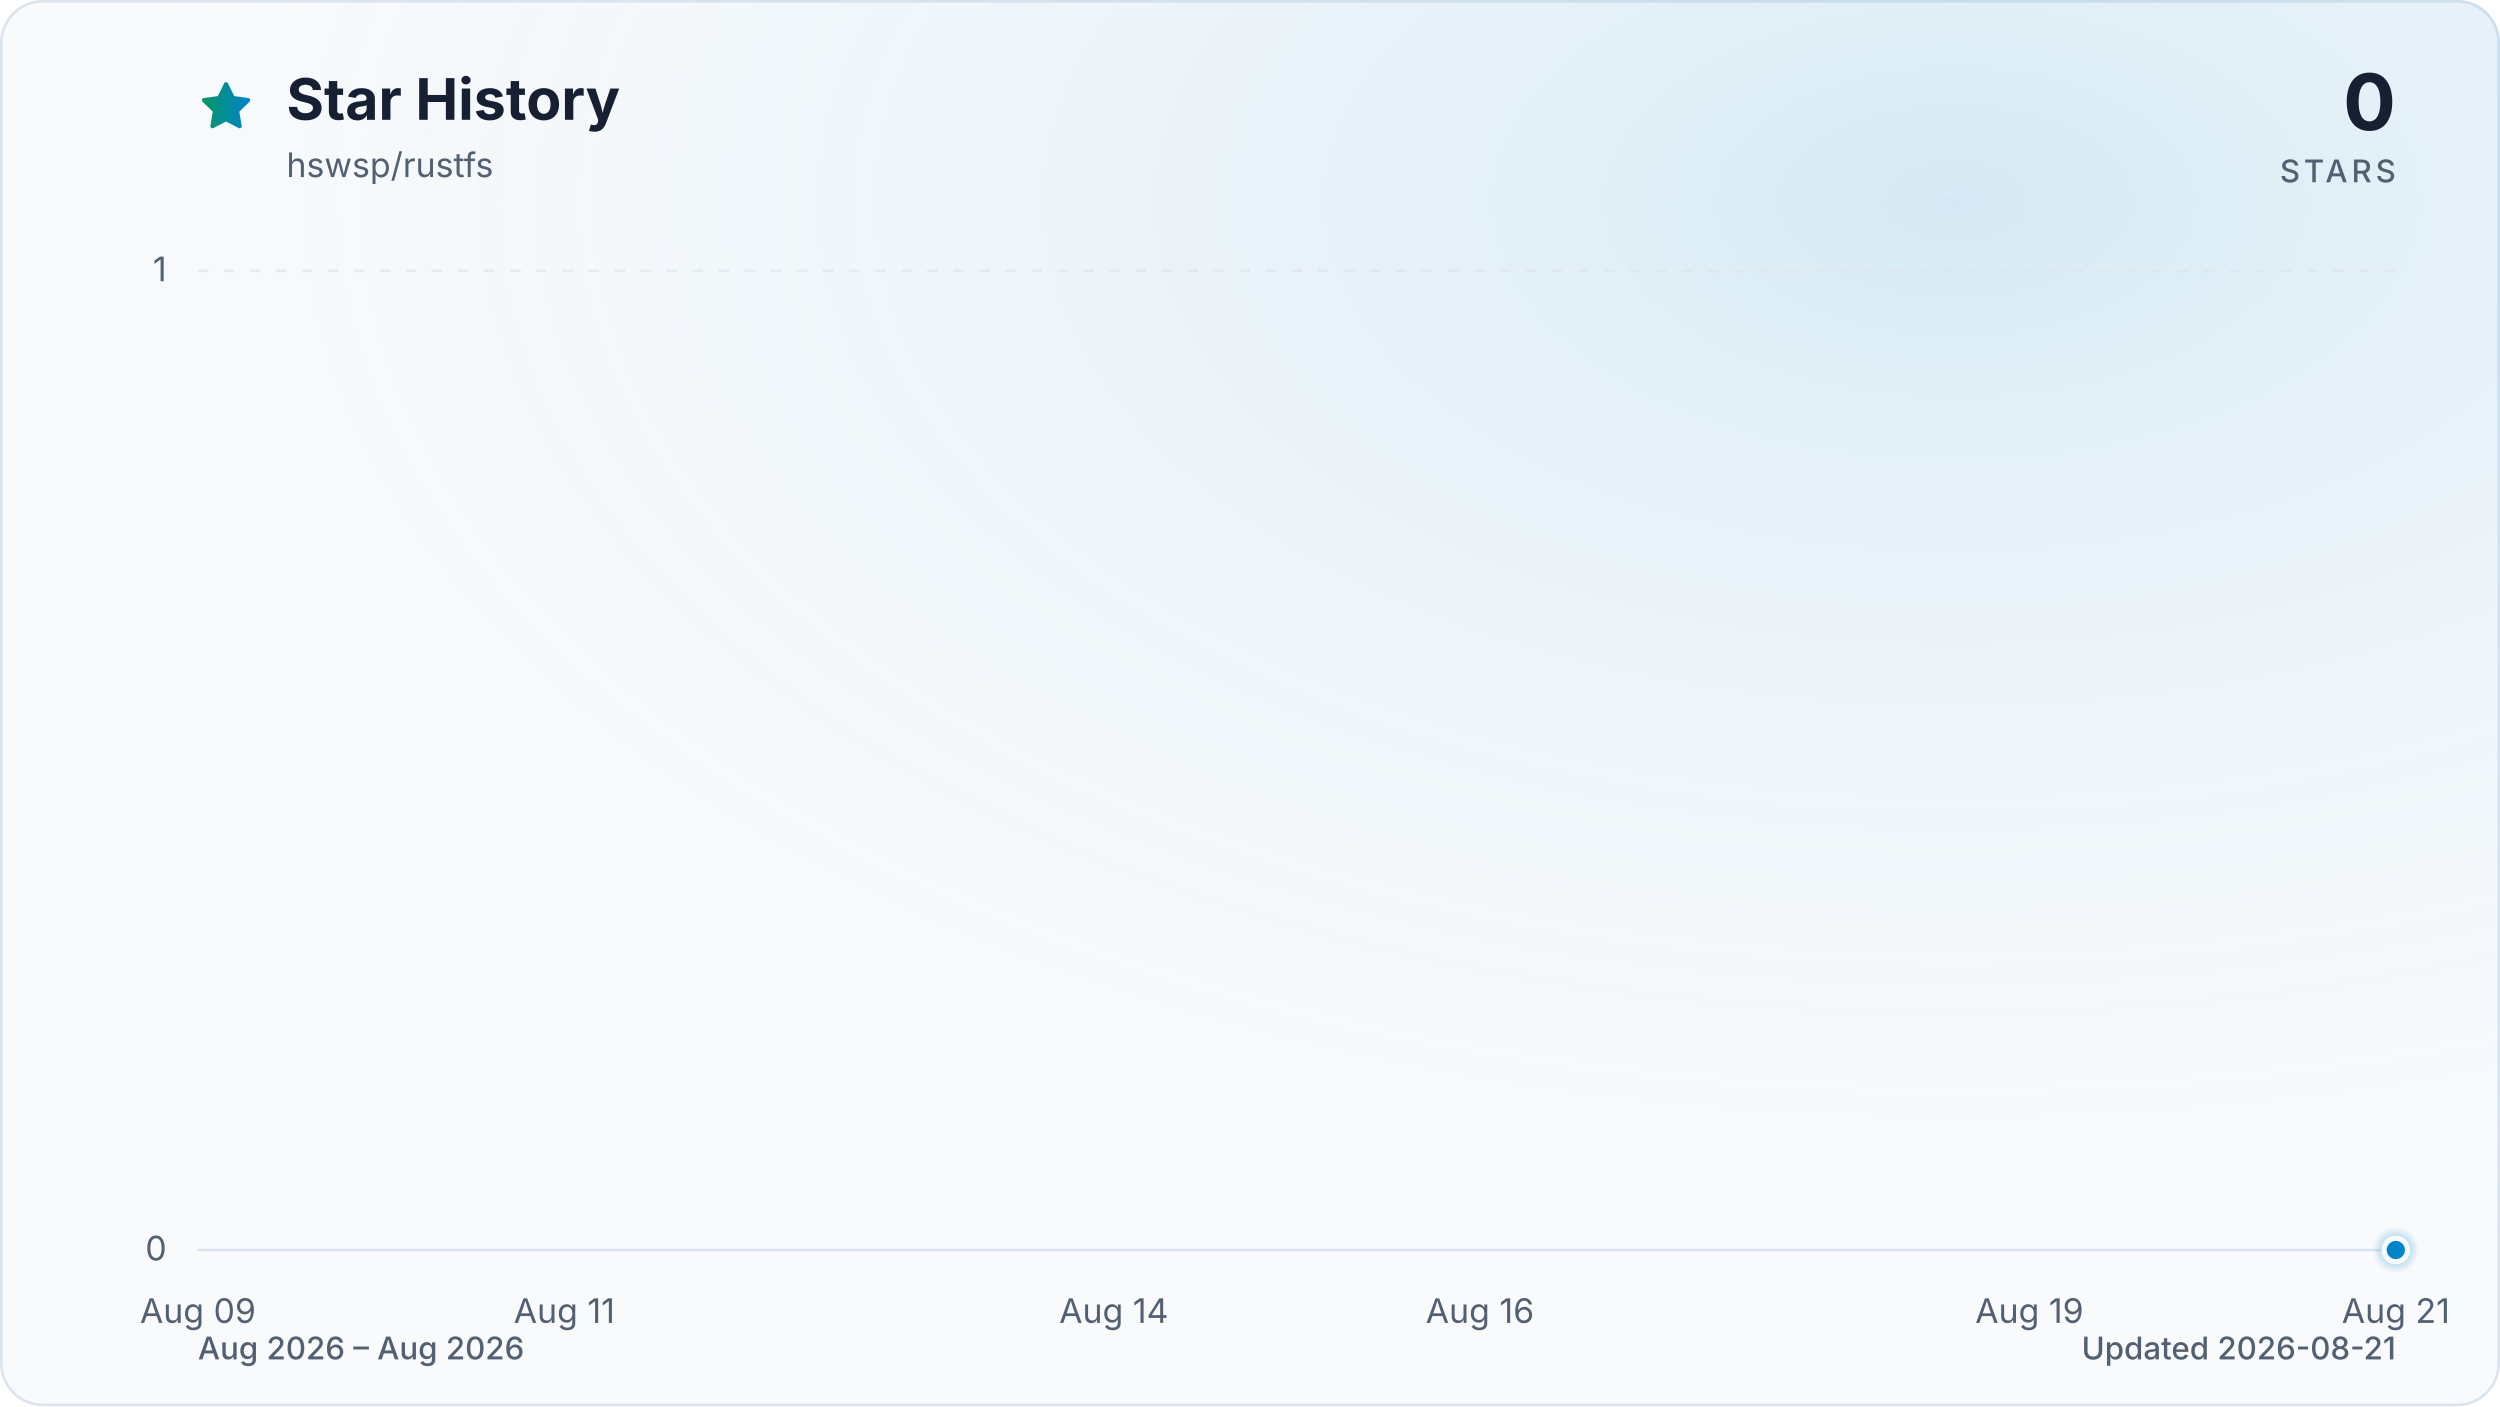
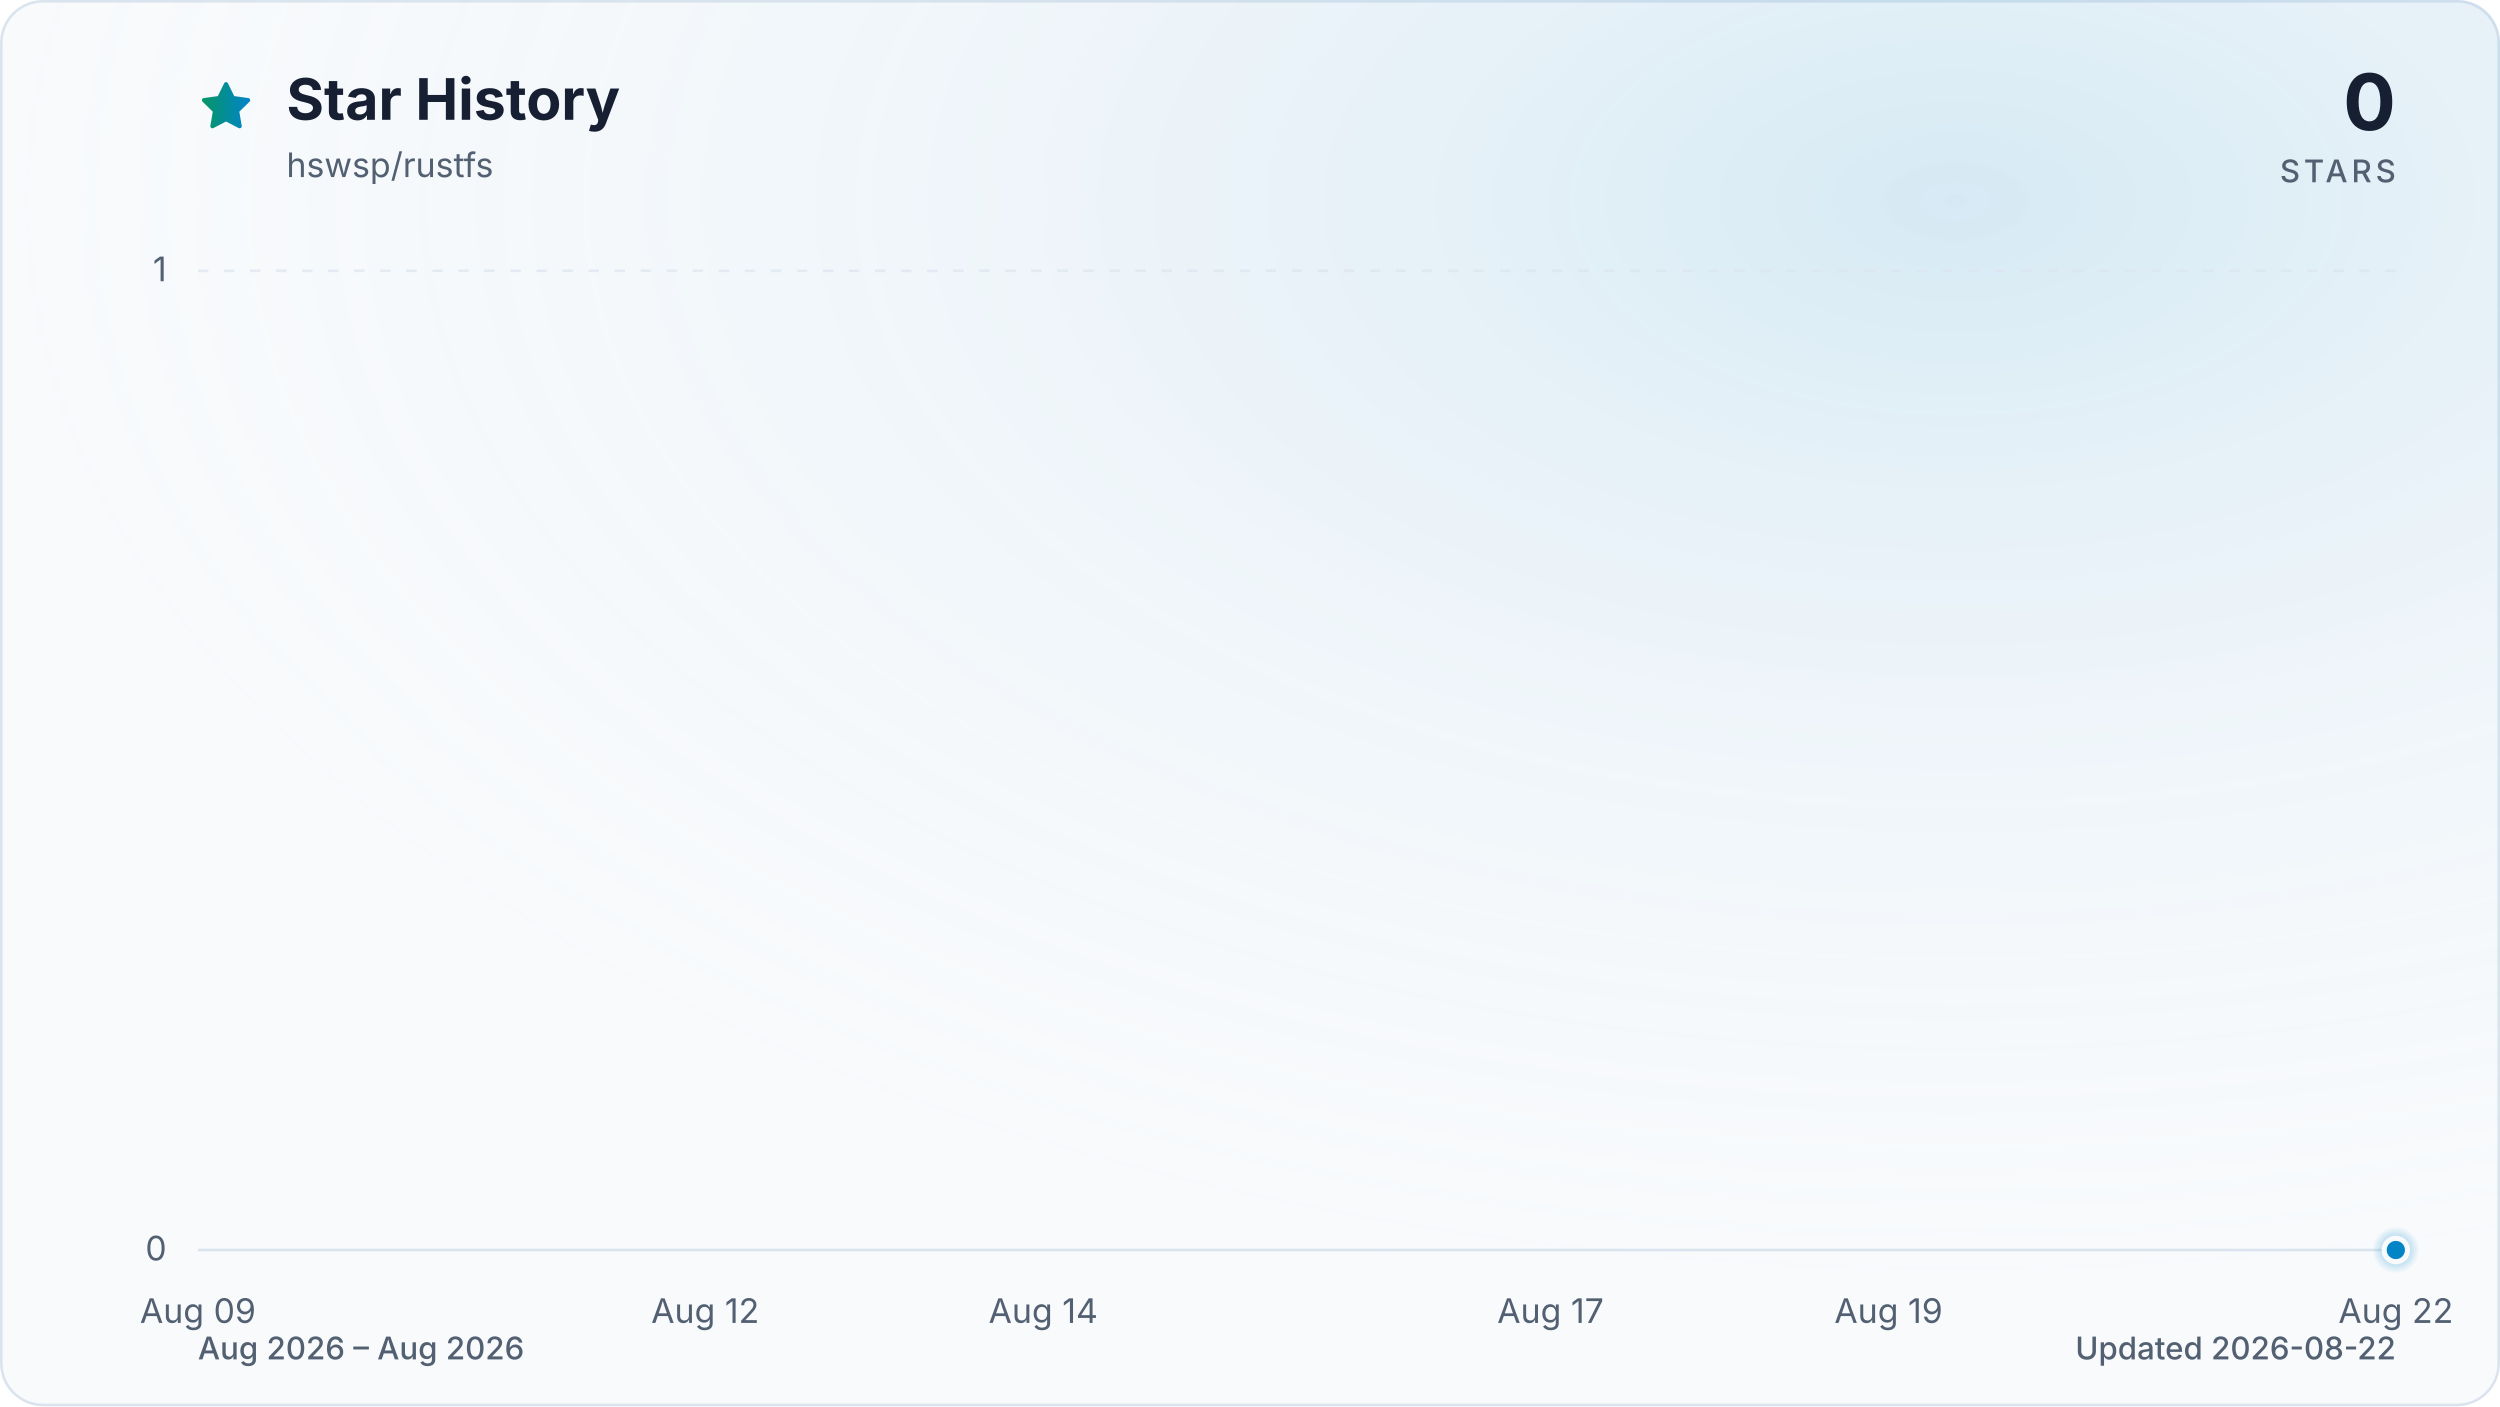
<svg xmlns="http://www.w3.org/2000/svg" viewBox="0 0 960 540" role="img" aria-labelledby="title description" data-style="gradient" data-variant="glow" data-animated="true">
  <defs>
    <linearGradient id="trend" x1="0" y1="0" x2="1" y2="0">
      <stop offset="0%" stop-color="#059669" />
      <stop offset="100%" stop-color="#0284c7" />
    </linearGradient>
    <linearGradient id="area" x1="0" y1="0" x2="0" y2="1">
      <stop offset="0%" stop-color="#059669" stop-opacity="0.30" />
      <stop offset="55%" stop-color="#0284c7" stop-opacity="0.10" />
      <stop offset="100%" stop-color="#0284c7" stop-opacity="0.01" />
    </linearGradient>
    <radialGradient id="marker-halo" cx="50%" cy="50%" r="50%">
      <stop offset="0%" stop-color="#0284c7" stop-opacity="0.55" />
      <stop offset="100%" stop-color="#0284c7" stop-opacity="0" />
    </radialGradient>
    <radialGradient id="surface-glow" cx="78%" cy="14%" r="80%">
      <stop offset="0%" stop-color="#0284c7" stop-opacity="0.14" />
      <stop offset="100%" stop-color="#f8fafc" stop-opacity="0" />
    </radialGradient>
    <filter id="trend-glow" x="-20%" y="-20%" width="140%" height="140%">
      <feGaussianBlur stdDeviation="7" />
    </filter>
  </defs>
  <style>
.trend-enter{transform-box:fill-box;transform-origin:center;animation:trend-enter 520ms cubic-bezier(0.16,1,0.3,1)}
.marker-enter{transform-box:fill-box;transform-origin:center;animation:marker-enter 320ms cubic-bezier(0.16,1,0.3,1) 200ms both}
.marker-pulse{transform-box:fill-box;transform-origin:center;animation:marker-pulse 2.6s ease-out infinite}
@keyframes trend-enter{from{opacity:.35;transform:translateY(10px)}to{opacity:1;transform:translateY(0)}}
@keyframes marker-enter{from{opacity:0;transform:scale(.4)}to{opacity:1;transform:scale(1)}}
@keyframes marker-pulse{0%{opacity:.5;transform:scale(.7)}70%,100%{opacity:0;transform:scale(2.1)}}
@media (prefers-reduced-motion:reduce){.trend-enter,.marker-enter,.marker-pulse{animation:none!important}}
@media (prefers-reduced-motion:reduce){.marker-pulse{opacity:0}}
</style>
  <rect x="0.5" y="0.5" width="959" height="539" fill="#f8fafc" stroke="#dbe4ee" stroke-width="1" rx="16" />
  <rect width="960" height="540" fill="url(#surface-glow)" rx="16" />
  <path d="M12 2.6l2.9 5.9 6.5.9-4.7 4.6 1.1 6.5-5.8-3-5.8 3 1.1-6.5-4.7-4.6 6.5-.9L12 2.6Z" transform="translate(76 30) scale(.9)" fill="url(#trend)" stroke="url(#trend)" stroke-width="1.8" stroke-linejoin="round" aria-hidden="true" />
  <text x="110" y="46" fill="#172033" font-family="ui-sans-serif, system-ui, -apple-system, BlinkMacSystemFont, 'Segoe UI', sans-serif" font-size="22" font-weight="700">Star History</text>
  <text x="110" y="68" fill="#526072" font-family="ui-sans-serif, system-ui, -apple-system, BlinkMacSystemFont, 'Segoe UI', sans-serif" font-size="13">hswsp/rustfs</text>
  <text x="920" y="50" fill="#172033" font-family="ui-sans-serif, system-ui, -apple-system, BlinkMacSystemFont, 'Segoe UI', sans-serif" font-size="30" font-weight="700" text-anchor="end">0</text>
  <text x="920" y="70" fill="#526072" font-family="ui-sans-serif, system-ui, -apple-system, BlinkMacSystemFont, 'Segoe UI', sans-serif" font-size="12" font-weight="500" letter-spacing="1.5" text-anchor="end">STARS</text>
  <line x1="76" y1="480.0" x2="920" y2="480.0" stroke="#dbe4ee" stroke-width="1" stroke-dasharray="0" opacity="1" />
  <text x="64" y="484.0" fill="#526072" font-family="ui-sans-serif, system-ui, -apple-system, BlinkMacSystemFont, 'Segoe UI', sans-serif" font-size="13" text-anchor="end">0</text>
  <line x1="76" y1="104.0" x2="920" y2="104.0" stroke="#dbe4ee" stroke-width="1" stroke-dasharray="4 6" opacity="0.7" />
  <text x="64" y="108.0" fill="#526072" font-family="ui-sans-serif, system-ui, -apple-system, BlinkMacSystemFont, 'Segoe UI', sans-serif" font-size="13" text-anchor="end">1</text>
  <text x="76.0" y="508" fill="#526072" font-family="ui-sans-serif, system-ui, -apple-system, BlinkMacSystemFont, 'Segoe UI', sans-serif" font-size="13" text-anchor="middle">Aug 09</text>
-   <text x="216.7" y="508" fill="#526072" font-family="ui-sans-serif, system-ui, -apple-system, BlinkMacSystemFont, 'Segoe UI', sans-serif" font-size="13" text-anchor="middle">Aug 11</text>
-   <text x="427.7" y="508" fill="#526072" font-family="ui-sans-serif, system-ui, -apple-system, BlinkMacSystemFont, 'Segoe UI', sans-serif" font-size="13" text-anchor="middle">Aug 14</text>
-   <text x="568.3" y="508" fill="#526072" font-family="ui-sans-serif, system-ui, -apple-system, BlinkMacSystemFont, 'Segoe UI', sans-serif" font-size="13" text-anchor="middle">Aug 16</text>
-   <text x="779.3" y="508" fill="#526072" font-family="ui-sans-serif, system-ui, -apple-system, BlinkMacSystemFont, 'Segoe UI', sans-serif" font-size="13" text-anchor="middle">Aug 19</text>
-   <text x="920.0" y="508" fill="#526072" font-family="ui-sans-serif, system-ui, -apple-system, BlinkMacSystemFont, 'Segoe UI', sans-serif" font-size="13" text-anchor="middle">Aug 21</text>
+   <text x="270.8" y="508" fill="#526072" font-family="ui-sans-serif, system-ui, -apple-system, BlinkMacSystemFont, 'Segoe UI', sans-serif" font-size="13" text-anchor="middle">Aug 12</text>
+   <text x="400.6" y="508" fill="#526072" font-family="ui-sans-serif, system-ui, -apple-system, BlinkMacSystemFont, 'Segoe UI', sans-serif" font-size="13" text-anchor="middle">Aug 14</text>
+   <text x="595.4" y="508" fill="#526072" font-family="ui-sans-serif, system-ui, -apple-system, BlinkMacSystemFont, 'Segoe UI', sans-serif" font-size="13" text-anchor="middle">Aug 17</text>
+   <text x="725.2" y="508" fill="#526072" font-family="ui-sans-serif, system-ui, -apple-system, BlinkMacSystemFont, 'Segoe UI', sans-serif" font-size="13" text-anchor="middle">Aug 19</text>
+   <text x="920.0" y="508" fill="#526072" font-family="ui-sans-serif, system-ui, -apple-system, BlinkMacSystemFont, 'Segoe UI', sans-serif" font-size="13" text-anchor="middle">Aug 22</text>
  <g class="trend-enter">
-     <path d="M 76.0 480.0 C 99.4 480.0, 122.9 480.0, 146.3 480.0 C 169.8 480.0, 193.2 480.0, 216.7 480.0 C 240.1 480.0, 263.6 480.0, 287.0 480.0 C 310.4 480.0, 333.9 480.0, 357.3 480.0 C 380.8 480.0, 404.2 480.0, 427.7 480.0 C 451.1 480.0, 474.6 480.0, 498.0 480.0 C 521.4 480.0, 544.9 480.0, 568.3 480.0 C 591.8 480.0, 615.2 480.0, 638.7 480.0 C 662.1 480.0, 685.6 480.0, 709.0 480.0 C 732.4 480.0, 755.9 480.0, 779.3 480.0 C 802.8 480.0, 826.2 480.0, 849.7 480.0 C 873.1 480.0, 896.6 480.0, 920.0 480.0 L 920.0 480.0 L 76.0 480.0 Z" fill="url(#area)" />
-     <path d="M 76.0 480.0 C 99.4 480.0, 122.9 480.0, 146.3 480.0 C 169.8 480.0, 193.2 480.0, 216.7 480.0 C 240.1 480.0, 263.6 480.0, 287.0 480.0 C 310.4 480.0, 333.9 480.0, 357.3 480.0 C 380.8 480.0, 404.2 480.0, 427.7 480.0 C 451.1 480.0, 474.6 480.0, 498.0 480.0 C 521.4 480.0, 544.9 480.0, 568.3 480.0 C 591.8 480.0, 615.2 480.0, 638.7 480.0 C 662.1 480.0, 685.6 480.0, 709.0 480.0 C 732.4 480.0, 755.9 480.0, 779.3 480.0 C 802.8 480.0, 826.2 480.0, 849.7 480.0 C 873.1 480.0, 896.6 480.0, 920.0 480.0" fill="none" stroke="url(#trend)" stroke-width="12" stroke-linecap="round" stroke-linejoin="round" opacity="0.16" filter="url(#trend-glow)" />
-     <path d="M 76.0 480.0 C 99.4 480.0, 122.9 480.0, 146.3 480.0 C 169.8 480.0, 193.2 480.0, 216.7 480.0 C 240.1 480.0, 263.6 480.0, 287.0 480.0 C 310.4 480.0, 333.9 480.0, 357.3 480.0 C 380.8 480.0, 404.2 480.0, 427.7 480.0 C 451.1 480.0, 474.6 480.0, 498.0 480.0 C 521.4 480.0, 544.9 480.0, 568.3 480.0 C 591.8 480.0, 615.2 480.0, 638.7 480.0 C 662.1 480.0, 685.6 480.0, 709.0 480.0 C 732.4 480.0, 755.9 480.0, 779.3 480.0 C 802.8 480.0, 826.2 480.0, 849.7 480.0 C 873.1 480.0, 896.6 480.0, 920.0 480.0" fill="none" stroke="url(#trend)" stroke-width="3" stroke-linecap="round" stroke-linejoin="round" />
+     <path d="M 76.0 480.0 C 97.6 480.0, 119.3 480.0, 140.9 480.0 C 162.6 480.0, 184.2 480.0, 205.8 480.0 C 227.5 480.0, 249.1 480.0, 270.8 480.0 C 292.4 480.0, 314.1 480.0, 335.7 480.0 C 357.3 480.0, 379.0 480.0, 400.6 480.0 C 422.3 480.0, 443.9 480.0, 465.5 480.0 C 487.2 480.0, 508.8 480.0, 530.5 480.0 C 552.1 480.0, 573.7 480.0, 595.4 480.0 C 617.0 480.0, 638.7 480.0, 660.3 480.0 C 681.9 480.0, 703.6 480.0, 725.2 480.0 C 746.9 480.0, 768.5 480.0, 790.2 480.0 C 811.8 480.0, 833.4 480.0, 855.1 480.0 C 876.7 480.0, 898.4 480.0, 920.0 480.0 L 920.0 480.0 L 76.0 480.0 Z" fill="url(#area)" />
+     <path d="M 76.0 480.0 C 97.6 480.0, 119.3 480.0, 140.9 480.0 C 162.6 480.0, 184.2 480.0, 205.8 480.0 C 227.5 480.0, 249.1 480.0, 270.8 480.0 C 292.4 480.0, 314.1 480.0, 335.7 480.0 C 357.3 480.0, 379.0 480.0, 400.6 480.0 C 422.3 480.0, 443.9 480.0, 465.5 480.0 C 487.2 480.0, 508.8 480.0, 530.5 480.0 C 552.1 480.0, 573.7 480.0, 595.4 480.0 C 617.0 480.0, 638.7 480.0, 660.3 480.0 C 681.9 480.0, 703.6 480.0, 725.2 480.0 C 746.9 480.0, 768.5 480.0, 790.2 480.0 C 811.8 480.0, 833.4 480.0, 855.1 480.0 C 876.7 480.0, 898.4 480.0, 920.0 480.0" fill="none" stroke="url(#trend)" stroke-width="12" stroke-linecap="round" stroke-linejoin="round" opacity="0.16" filter="url(#trend-glow)" />
+     <path d="M 76.0 480.0 C 97.6 480.0, 119.3 480.0, 140.9 480.0 C 162.6 480.0, 184.2 480.0, 205.8 480.0 C 227.5 480.0, 249.1 480.0, 270.8 480.0 C 292.4 480.0, 314.1 480.0, 335.7 480.0 C 357.3 480.0, 379.0 480.0, 400.6 480.0 C 422.3 480.0, 443.9 480.0, 465.5 480.0 C 487.2 480.0, 508.8 480.0, 530.5 480.0 C 552.1 480.0, 573.7 480.0, 595.4 480.0 C 617.0 480.0, 638.7 480.0, 660.3 480.0 C 681.9 480.0, 703.6 480.0, 725.2 480.0 C 746.9 480.0, 768.5 480.0, 790.2 480.0 C 811.8 480.0, 833.4 480.0, 855.1 480.0 C 876.7 480.0, 898.4 480.0, 920.0 480.0" fill="none" stroke="url(#trend)" stroke-width="3" stroke-linecap="round" stroke-linejoin="round" />
  </g>
  <g class="marker-enter">
    <circle class="marker-pulse" cx="920.0" cy="480.0" r="9" fill="url(#marker-halo)" />
    <circle cx="920.0" cy="480.0" r="4.5" fill="#0284c7" stroke="#f8fafc" stroke-width="2" />
  </g>
  <text x="76" y="522" fill="#526072" font-family="ui-sans-serif, system-ui, -apple-system, BlinkMacSystemFont, 'Segoe UI', sans-serif" font-size="12" font-weight="500">Aug 2026 – Aug 2026</text>
-   <text x="920" y="522" fill="#526072" font-family="ui-sans-serif, system-ui, -apple-system, BlinkMacSystemFont, 'Segoe UI', sans-serif" font-size="12" font-weight="500" text-anchor="end">Updated 2026-08-21</text>
+   <text x="920" y="522" fill="#526072" font-family="ui-sans-serif, system-ui, -apple-system, BlinkMacSystemFont, 'Segoe UI', sans-serif" font-size="12" font-weight="500" text-anchor="end">Updated 2026-08-22</text>
</svg>
